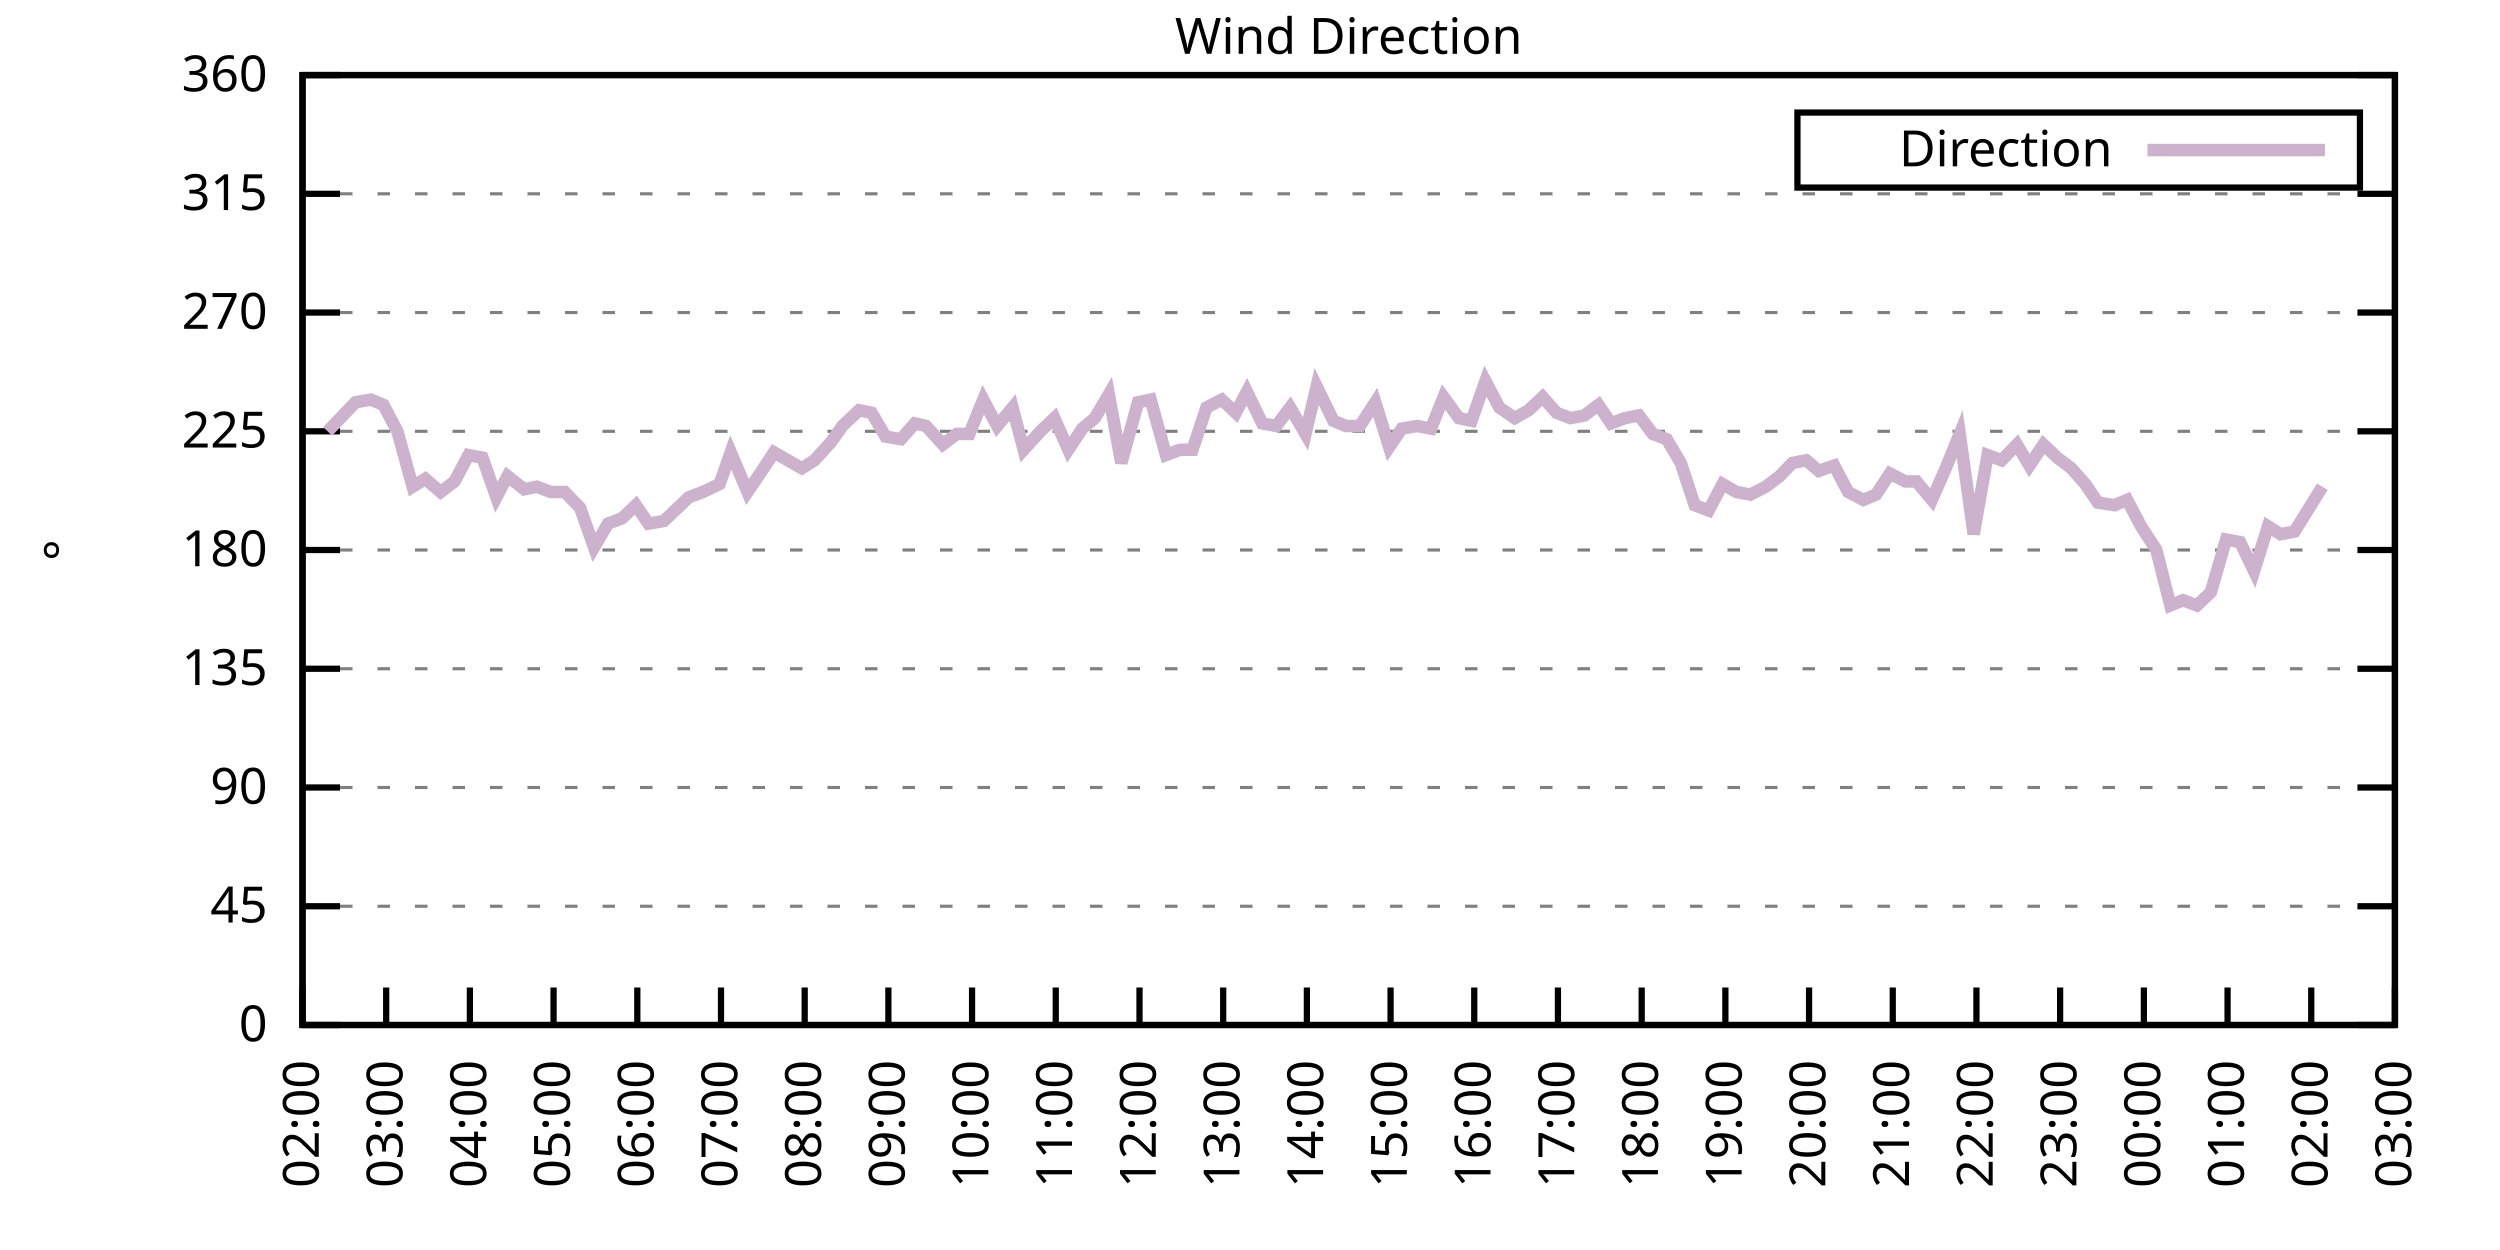
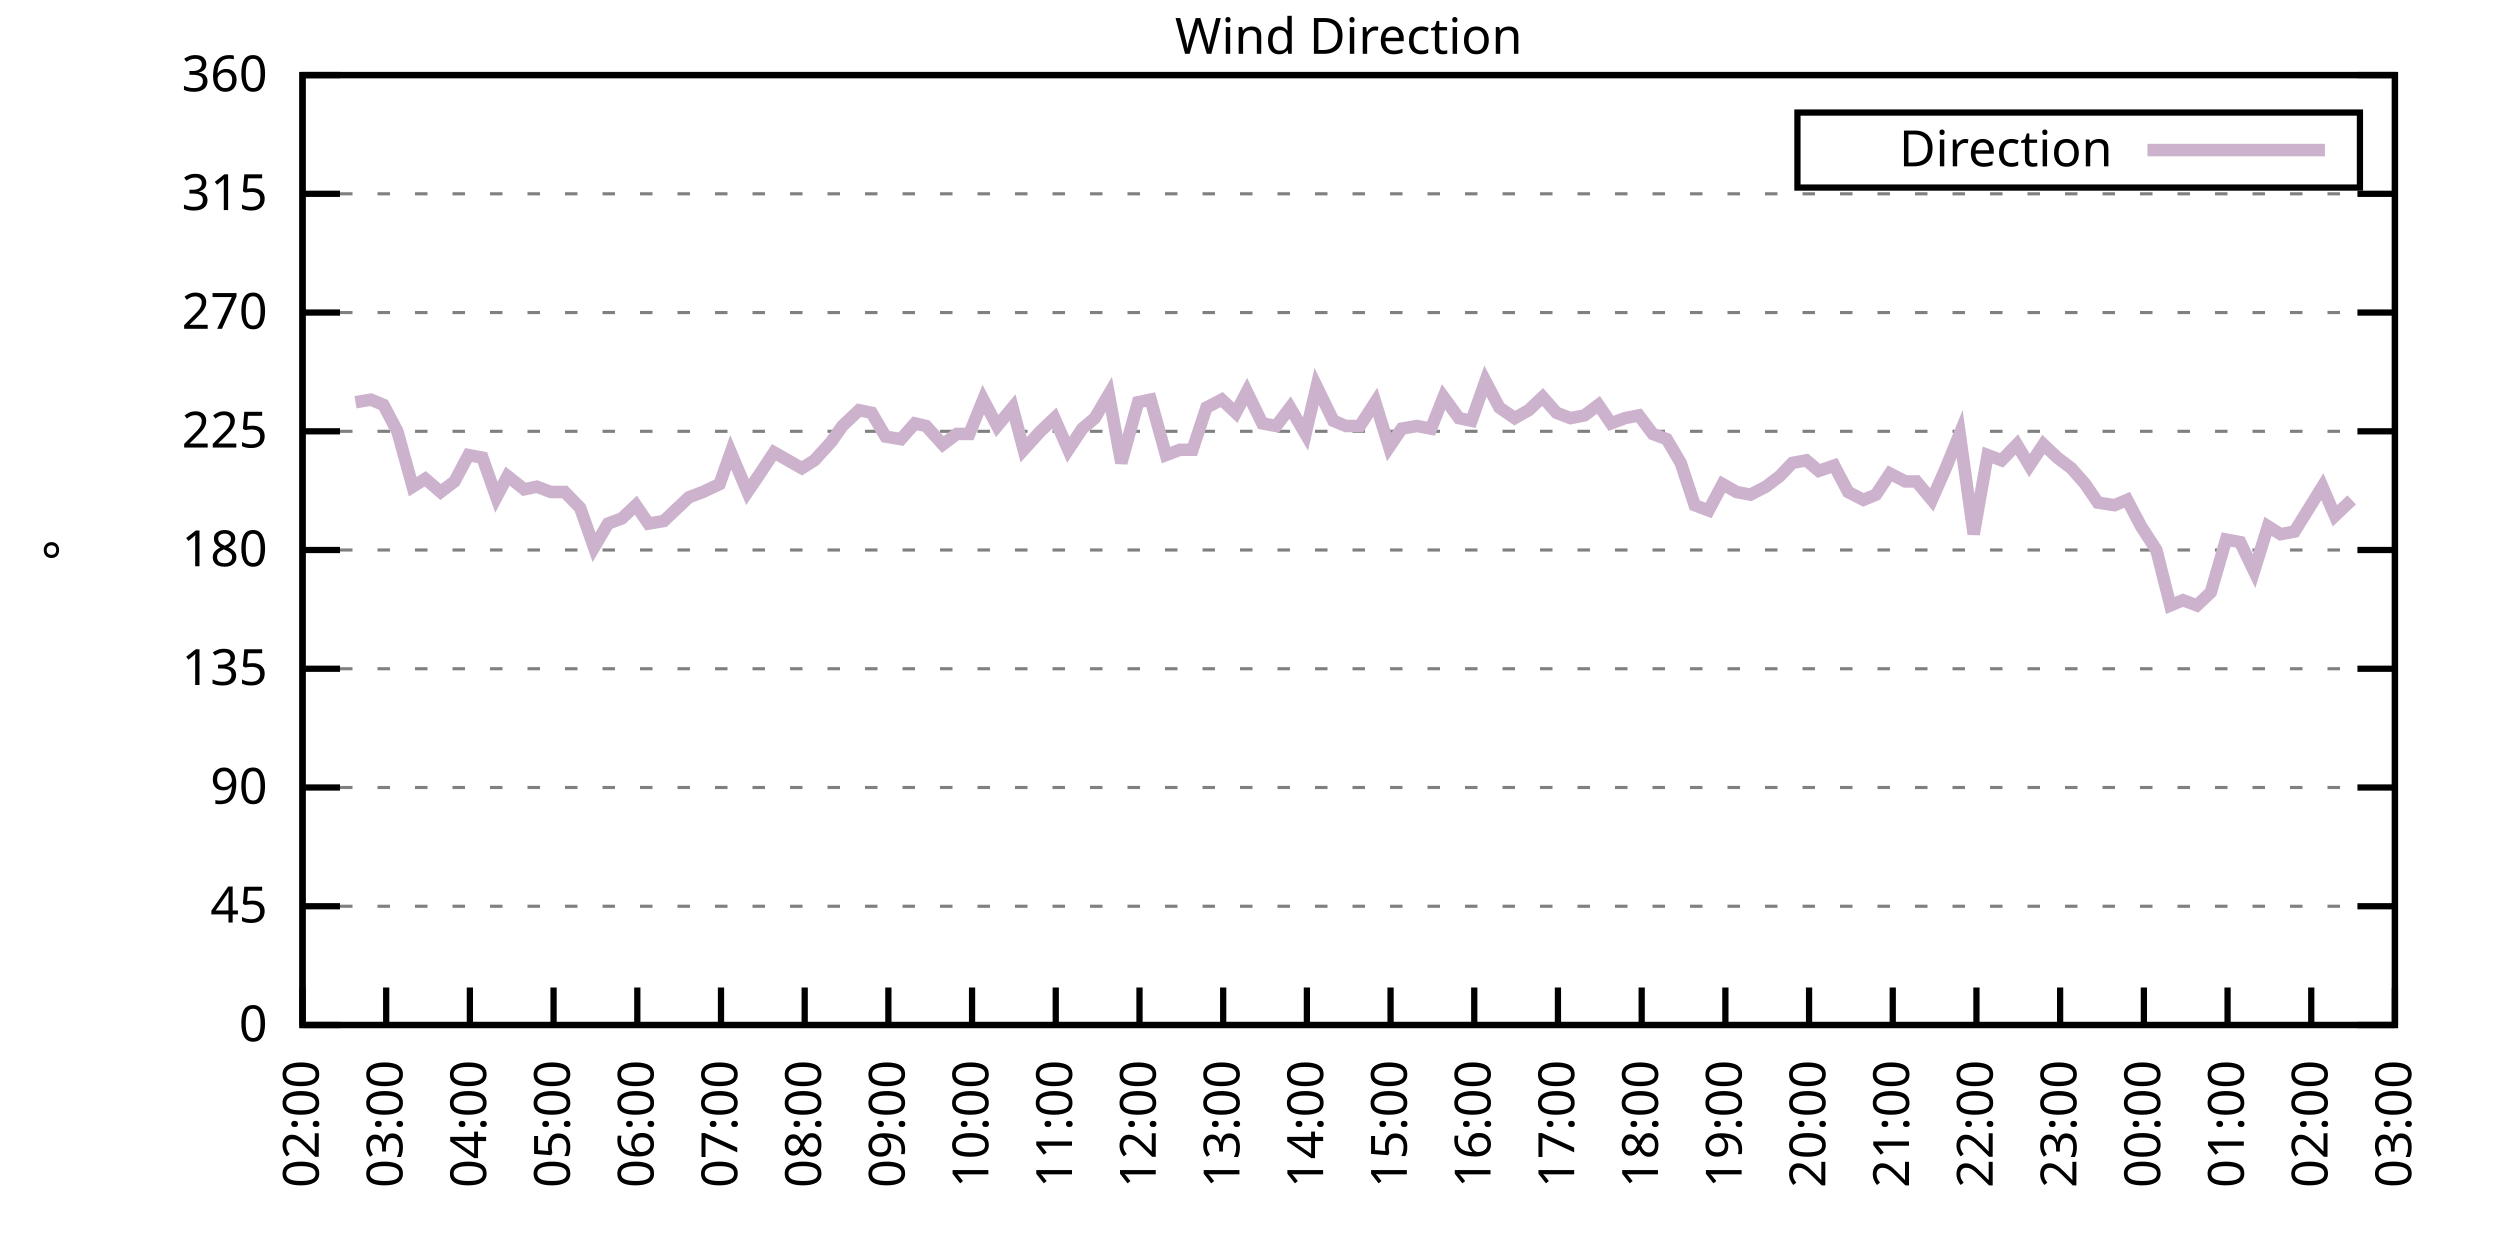
<svg xmlns="http://www.w3.org/2000/svg" xmlns:xlink="http://www.w3.org/1999/xlink" width="400" height="200" viewBox="0 0 400 200">
  <g id="gnuplot_canvas">
    <rect x="0" y="0" width="400" height="200" fill="none" />
    <defs>
      <circle id="gpDot" r="0.5" stroke-width="0.5" stroke="currentColor" />
      <path id="gpPt0" stroke-width="0.333" stroke="currentColor" d="M-1,0 h2 M0,-1 v2" />
      <path id="gpPt1" stroke-width="0.333" stroke="currentColor" d="M-1,-1 L1,1 M1,-1 L-1,1" />
      <path id="gpPt2" stroke-width="0.333" stroke="currentColor" d="M-1,0 L1,0 M0,-1 L0,1 M-1,-1 L1,1 M-1,1 L1,-1" />
      <rect id="gpPt3" stroke-width="0.333" stroke="currentColor" x="-1" y="-1" width="2" height="2" />
      <rect id="gpPt4" stroke-width="0.333" stroke="currentColor" fill="currentColor" x="-1" y="-1" width="2" height="2" />
      <circle id="gpPt5" stroke-width="0.333" stroke="currentColor" cx="0" cy="0" r="1" />
      <use xlink:href="#gpPt5" id="gpPt6" fill="currentColor" stroke="none" />
      <path id="gpPt7" stroke-width="0.333" stroke="currentColor" d="M0,-1.33 L-1.33,0.67 L1.33,0.67 z" />
      <use xlink:href="#gpPt7" id="gpPt8" fill="currentColor" stroke="none" />
      <use xlink:href="#gpPt7" id="gpPt9" stroke="currentColor" transform="rotate(180)" />
      <use xlink:href="#gpPt9" id="gpPt10" fill="currentColor" stroke="none" />
      <use xlink:href="#gpPt3" id="gpPt11" stroke="currentColor" transform="rotate(45)" />
      <use xlink:href="#gpPt11" id="gpPt12" fill="currentColor" stroke="none" />
      <path id="gpPt13" stroke-width="0.333" stroke="currentColor" d="M0,1.330 L1.265,0.411 L0.782,-1.067 L-0.782,-1.076 L-1.265,0.411 z" />
      <use xlink:href="#gpPt13" id="gpPt14" fill="currentColor" stroke="none" />
      <filter id="textbox" filterUnits="objectBoundingBox" x="0" y="0" height="1" width="1">
        <feFlood flood-color="white" flood-opacity="1" result="bgnd" />
        <feComposite in="SourceGraphic" in2="bgnd" operator="atop" />
      </filter>
      <filter id="greybox" filterUnits="objectBoundingBox" x="0" y="0" height="1" width="1">
        <feFlood flood-color="lightgrey" flood-opacity="1" result="grey" />
        <feComposite in="SourceGraphic" in2="grey" operator="atop" />
      </filter>
    </defs>
    <g fill="none" color="white" stroke="currentColor" stroke-width="1.00" stroke-linecap="butt" stroke-linejoin="miter">
</g>
    <g fill="none" color="black" stroke="currentColor" stroke-width="1.00" stroke-linecap="butt" stroke-linejoin="miter">
      <g stroke="none" shape-rendering="crispEdges">
        <polygon fill="rgb(255, 255, 255)" points="48.40,164.00 383.18,164.00 383.18,12.02 48.40,12.02 " />
      </g>
    </g>
    <g fill="none" color="black" stroke="currentColor" stroke-width="1.00" stroke-linecap="butt" stroke-linejoin="miter">
</g>
    <g fill="none" color="black" stroke="black" stroke-width="0.50" stroke-linecap="butt" stroke-linejoin="miter">
</g>
    <g fill="none" color="gray" stroke="currentColor" stroke-width="0.50" stroke-linecap="butt" stroke-linejoin="miter">
      <path stroke="gray" stroke-dasharray="2,4" class="gridline" d="M48.40,164.00 L383.19,164.00  " />
    </g>
    <g fill="none" color="gray" stroke="gray" stroke-width="1.00" stroke-linecap="butt" stroke-linejoin="miter">
</g>
    <g fill="none" color="black" stroke="currentColor" stroke-width="1.00" stroke-linecap="butt" stroke-linejoin="miter">
      <path stroke="black" d="M48.40,164.00 L54.40,164.00 M383.19,164.00 L377.19,164.00  " />
      <g transform="translate(42.80,166.60)" stroke="none" fill="black" font-family="Sans" font-size="8.00" text-anchor="end">
        <text>
          <tspan font-family="Sans"> 0</tspan>
        </text>
      </g>
    </g>
    <g fill="none" color="black" stroke="currentColor" stroke-width="1.00" stroke-linecap="butt" stroke-linejoin="miter">
</g>
    <g fill="none" color="black" stroke="black" stroke-width="0.50" stroke-linecap="butt" stroke-linejoin="miter">
</g>
    <g fill="none" color="gray" stroke="currentColor" stroke-width="0.50" stroke-linecap="butt" stroke-linejoin="miter">
      <path stroke="gray" stroke-dasharray="2,4" class="gridline" d="M48.40,145.00 L383.19,145.00  " />
    </g>
    <g fill="none" color="gray" stroke="gray" stroke-width="1.00" stroke-linecap="butt" stroke-linejoin="miter">
</g>
    <g fill="none" color="black" stroke="currentColor" stroke-width="1.00" stroke-linecap="butt" stroke-linejoin="miter">
      <path stroke="black" d="M48.40,145.00 L54.40,145.00 M383.19,145.00 L377.19,145.00  " />
      <g transform="translate(42.80,147.60)" stroke="none" fill="black" font-family="Sans" font-size="8.00" text-anchor="end">
        <text>
          <tspan font-family="Sans"> 45</tspan>
        </text>
      </g>
    </g>
    <g fill="none" color="black" stroke="currentColor" stroke-width="1.00" stroke-linecap="butt" stroke-linejoin="miter">
</g>
    <g fill="none" color="black" stroke="black" stroke-width="0.50" stroke-linecap="butt" stroke-linejoin="miter">
</g>
    <g fill="none" color="gray" stroke="currentColor" stroke-width="0.50" stroke-linecap="butt" stroke-linejoin="miter">
      <path stroke="gray" stroke-dasharray="2,4" class="gridline" d="M48.40,126.00 L383.19,126.00  " />
    </g>
    <g fill="none" color="gray" stroke="gray" stroke-width="1.00" stroke-linecap="butt" stroke-linejoin="miter">
</g>
    <g fill="none" color="black" stroke="currentColor" stroke-width="1.00" stroke-linecap="butt" stroke-linejoin="miter">
      <path stroke="black" d="M48.40,126.00 L54.40,126.00 M383.19,126.00 L377.19,126.00  " />
      <g transform="translate(42.80,128.60)" stroke="none" fill="black" font-family="Sans" font-size="8.00" text-anchor="end">
        <text>
          <tspan font-family="Sans"> 90</tspan>
        </text>
      </g>
    </g>
    <g fill="none" color="black" stroke="currentColor" stroke-width="1.00" stroke-linecap="butt" stroke-linejoin="miter">
</g>
    <g fill="none" color="black" stroke="black" stroke-width="0.50" stroke-linecap="butt" stroke-linejoin="miter">
</g>
    <g fill="none" color="gray" stroke="currentColor" stroke-width="0.50" stroke-linecap="butt" stroke-linejoin="miter">
      <path stroke="gray" stroke-dasharray="2,4" class="gridline" d="M48.40,107.00 L383.19,107.00  " />
    </g>
    <g fill="none" color="gray" stroke="gray" stroke-width="1.00" stroke-linecap="butt" stroke-linejoin="miter">
</g>
    <g fill="none" color="black" stroke="currentColor" stroke-width="1.00" stroke-linecap="butt" stroke-linejoin="miter">
      <path stroke="black" d="M48.40,107.00 L54.40,107.00 M383.19,107.00 L377.19,107.00  " />
      <g transform="translate(42.80,109.60)" stroke="none" fill="black" font-family="Sans" font-size="8.00" text-anchor="end">
        <text>
          <tspan font-family="Sans"> 135</tspan>
        </text>
      </g>
    </g>
    <g fill="none" color="black" stroke="currentColor" stroke-width="1.00" stroke-linecap="butt" stroke-linejoin="miter">
</g>
    <g fill="none" color="black" stroke="black" stroke-width="0.50" stroke-linecap="butt" stroke-linejoin="miter">
</g>
    <g fill="none" color="gray" stroke="currentColor" stroke-width="0.50" stroke-linecap="butt" stroke-linejoin="miter">
      <path stroke="gray" stroke-dasharray="2,4" class="gridline" d="M48.40,88.00 L383.19,88.00  " />
    </g>
    <g fill="none" color="gray" stroke="gray" stroke-width="1.00" stroke-linecap="butt" stroke-linejoin="miter">
</g>
    <g fill="none" color="black" stroke="currentColor" stroke-width="1.00" stroke-linecap="butt" stroke-linejoin="miter">
      <path stroke="black" d="M48.40,88.00 L54.40,88.00 M383.19,88.00 L377.19,88.00  " />
      <g transform="translate(42.80,90.60)" stroke="none" fill="black" font-family="Sans" font-size="8.00" text-anchor="end">
        <text>
          <tspan font-family="Sans"> 180</tspan>
        </text>
      </g>
    </g>
    <g fill="none" color="black" stroke="currentColor" stroke-width="1.00" stroke-linecap="butt" stroke-linejoin="miter">
</g>
    <g fill="none" color="black" stroke="black" stroke-width="0.50" stroke-linecap="butt" stroke-linejoin="miter">
</g>
    <g fill="none" color="gray" stroke="currentColor" stroke-width="0.50" stroke-linecap="butt" stroke-linejoin="miter">
      <path stroke="gray" stroke-dasharray="2,4" class="gridline" d="M48.40,69.01 L383.19,69.01  " />
    </g>
    <g fill="none" color="gray" stroke="gray" stroke-width="1.00" stroke-linecap="butt" stroke-linejoin="miter">
</g>
    <g fill="none" color="black" stroke="currentColor" stroke-width="1.00" stroke-linecap="butt" stroke-linejoin="miter">
      <path stroke="black" d="M48.40,69.01 L54.40,69.01 M383.19,69.01 L377.19,69.01  " />
      <g transform="translate(42.80,71.61)" stroke="none" fill="black" font-family="Sans" font-size="8.00" text-anchor="end">
        <text>
          <tspan font-family="Sans"> 225</tspan>
        </text>
      </g>
    </g>
    <g fill="none" color="black" stroke="currentColor" stroke-width="1.00" stroke-linecap="butt" stroke-linejoin="miter">
</g>
    <g fill="none" color="black" stroke="black" stroke-width="0.50" stroke-linecap="butt" stroke-linejoin="miter">
</g>
    <g fill="none" color="gray" stroke="currentColor" stroke-width="0.50" stroke-linecap="butt" stroke-linejoin="miter">
      <path stroke="gray" stroke-dasharray="2,4" class="gridline" d="M48.40,50.01 L383.19,50.01  " />
    </g>
    <g fill="none" color="gray" stroke="gray" stroke-width="1.00" stroke-linecap="butt" stroke-linejoin="miter">
</g>
    <g fill="none" color="black" stroke="currentColor" stroke-width="1.00" stroke-linecap="butt" stroke-linejoin="miter">
      <path stroke="black" d="M48.40,50.01 L54.40,50.01 M383.19,50.01 L377.19,50.01  " />
      <g transform="translate(42.80,52.61)" stroke="none" fill="black" font-family="Sans" font-size="8.00" text-anchor="end">
        <text>
          <tspan font-family="Sans"> 270</tspan>
        </text>
      </g>
    </g>
    <g fill="none" color="black" stroke="currentColor" stroke-width="1.00" stroke-linecap="butt" stroke-linejoin="miter">
</g>
    <g fill="none" color="black" stroke="black" stroke-width="0.50" stroke-linecap="butt" stroke-linejoin="miter">
</g>
    <g fill="none" color="gray" stroke="currentColor" stroke-width="0.50" stroke-linecap="butt" stroke-linejoin="miter">
      <path stroke="gray" stroke-dasharray="2,4" class="gridline" d="M48.40,31.01 L383.19,31.01  " />
    </g>
    <g fill="none" color="gray" stroke="gray" stroke-width="1.00" stroke-linecap="butt" stroke-linejoin="miter">
</g>
    <g fill="none" color="black" stroke="currentColor" stroke-width="1.00" stroke-linecap="butt" stroke-linejoin="miter">
      <path stroke="black" d="M48.40,31.01 L54.40,31.01 M383.19,31.01 L377.19,31.01  " />
      <g transform="translate(42.80,33.61)" stroke="none" fill="black" font-family="Sans" font-size="8.00" text-anchor="end">
        <text>
          <tspan font-family="Sans"> 315</tspan>
        </text>
      </g>
    </g>
    <g fill="none" color="black" stroke="currentColor" stroke-width="1.00" stroke-linecap="butt" stroke-linejoin="miter">
</g>
    <g fill="none" color="black" stroke="black" stroke-width="0.50" stroke-linecap="butt" stroke-linejoin="miter">
</g>
    <g fill="none" color="gray" stroke="currentColor" stroke-width="0.50" stroke-linecap="butt" stroke-linejoin="miter">
      <path stroke="gray" stroke-dasharray="2,4" class="gridline" d="M48.40,12.01 L383.19,12.01  " />
    </g>
    <g fill="none" color="gray" stroke="gray" stroke-width="1.00" stroke-linecap="butt" stroke-linejoin="miter">
</g>
    <g fill="none" color="black" stroke="currentColor" stroke-width="1.00" stroke-linecap="butt" stroke-linejoin="miter">
      <path stroke="black" d="M48.40,12.01 L54.40,12.01 M383.19,12.01 L377.19,12.01  " />
      <g transform="translate(42.80,14.61)" stroke="none" fill="black" font-family="Sans" font-size="8.00" text-anchor="end">
        <text>
          <tspan font-family="Sans"> 360</tspan>
        </text>
      </g>
    </g>
    <g fill="none" color="black" stroke="currentColor" stroke-width="1.00" stroke-linecap="butt" stroke-linejoin="miter">
      <path stroke="black" d="M48.40,164.00 L48.40,158.00  " />
      <g transform="translate(51.00,169.60) rotate(270.00)" stroke="none" fill="black" font-family="Sans" font-size="8.00" text-anchor="end">
        <text>
          <tspan font-family="Sans">02:00</tspan>
        </text>
      </g>
    </g>
    <g fill="none" color="black" stroke="currentColor" stroke-width="1.00" stroke-linecap="butt" stroke-linejoin="miter">
      <path stroke="black" d="M61.79,164.00 L61.79,158.00  " />
      <g transform="translate(64.39,169.60) rotate(270.00)" stroke="none" fill="black" font-family="Sans" font-size="8.00" text-anchor="end">
        <text>
          <tspan font-family="Sans">03:00</tspan>
        </text>
      </g>
    </g>
    <g fill="none" color="black" stroke="currentColor" stroke-width="1.00" stroke-linecap="butt" stroke-linejoin="miter">
      <path stroke="black" d="M75.18,164.00 L75.18,158.00  " />
      <g transform="translate(77.78,169.60) rotate(270.00)" stroke="none" fill="black" font-family="Sans" font-size="8.00" text-anchor="end">
        <text>
          <tspan font-family="Sans">04:00</tspan>
        </text>
      </g>
    </g>
    <g fill="none" color="black" stroke="currentColor" stroke-width="1.00" stroke-linecap="butt" stroke-linejoin="miter">
      <path stroke="black" d="M88.57,164.00 L88.57,158.00  " />
      <g transform="translate(91.17,169.60) rotate(270.00)" stroke="none" fill="black" font-family="Sans" font-size="8.00" text-anchor="end">
        <text>
          <tspan font-family="Sans">05:00</tspan>
        </text>
      </g>
    </g>
    <g fill="none" color="black" stroke="currentColor" stroke-width="1.00" stroke-linecap="butt" stroke-linejoin="miter">
      <path stroke="black" d="M101.97,164.00 L101.97,158.00  " />
      <g transform="translate(104.57,169.60) rotate(270.00)" stroke="none" fill="black" font-family="Sans" font-size="8.00" text-anchor="end">
        <text>
          <tspan font-family="Sans">06:00</tspan>
        </text>
      </g>
    </g>
    <g fill="none" color="black" stroke="currentColor" stroke-width="1.00" stroke-linecap="butt" stroke-linejoin="miter">
      <path stroke="black" d="M115.36,164.00 L115.36,158.00  " />
      <g transform="translate(117.96,169.60) rotate(270.00)" stroke="none" fill="black" font-family="Sans" font-size="8.00" text-anchor="end">
        <text>
          <tspan font-family="Sans">07:00</tspan>
        </text>
      </g>
    </g>
    <g fill="none" color="black" stroke="currentColor" stroke-width="1.00" stroke-linecap="butt" stroke-linejoin="miter">
      <path stroke="black" d="M128.75,164.00 L128.75,158.00  " />
      <g transform="translate(131.35,169.60) rotate(270.00)" stroke="none" fill="black" font-family="Sans" font-size="8.00" text-anchor="end">
        <text>
          <tspan font-family="Sans">08:00</tspan>
        </text>
      </g>
    </g>
    <g fill="none" color="black" stroke="currentColor" stroke-width="1.00" stroke-linecap="butt" stroke-linejoin="miter">
      <path stroke="black" d="M142.14,164.00 L142.14,158.00  " />
      <g transform="translate(144.74,169.60) rotate(270.00)" stroke="none" fill="black" font-family="Sans" font-size="8.00" text-anchor="end">
        <text>
          <tspan font-family="Sans">09:00</tspan>
        </text>
      </g>
    </g>
    <g fill="none" color="black" stroke="currentColor" stroke-width="1.00" stroke-linecap="butt" stroke-linejoin="miter">
      <path stroke="black" d="M155.53,164.00 L155.53,158.00  " />
      <g transform="translate(158.13,169.60) rotate(270.00)" stroke="none" fill="black" font-family="Sans" font-size="8.00" text-anchor="end">
        <text>
          <tspan font-family="Sans">10:00</tspan>
        </text>
      </g>
    </g>
    <g fill="none" color="black" stroke="currentColor" stroke-width="1.00" stroke-linecap="butt" stroke-linejoin="miter">
      <path stroke="black" d="M168.92,164.00 L168.92,158.00  " />
      <g transform="translate(171.52,169.60) rotate(270.00)" stroke="none" fill="black" font-family="Sans" font-size="8.00" text-anchor="end">
        <text>
          <tspan font-family="Sans">11:00</tspan>
        </text>
      </g>
    </g>
    <g fill="none" color="black" stroke="currentColor" stroke-width="1.00" stroke-linecap="butt" stroke-linejoin="miter">
      <path stroke="black" d="M182.32,164.00 L182.32,158.00  " />
      <g transform="translate(184.92,169.60) rotate(270.00)" stroke="none" fill="black" font-family="Sans" font-size="8.00" text-anchor="end">
        <text>
          <tspan font-family="Sans">12:00</tspan>
        </text>
      </g>
    </g>
    <g fill="none" color="black" stroke="currentColor" stroke-width="1.00" stroke-linecap="butt" stroke-linejoin="miter">
      <path stroke="black" d="M195.71,164.00 L195.71,158.00  " />
      <g transform="translate(198.31,169.60) rotate(270.00)" stroke="none" fill="black" font-family="Sans" font-size="8.00" text-anchor="end">
        <text>
          <tspan font-family="Sans">13:00</tspan>
        </text>
      </g>
    </g>
    <g fill="none" color="black" stroke="currentColor" stroke-width="1.00" stroke-linecap="butt" stroke-linejoin="miter">
      <path stroke="black" d="M209.10,164.00 L209.10,158.00  " />
      <g transform="translate(211.70,169.60) rotate(270.00)" stroke="none" fill="black" font-family="Sans" font-size="8.00" text-anchor="end">
        <text>
          <tspan font-family="Sans">14:00</tspan>
        </text>
      </g>
    </g>
    <g fill="none" color="black" stroke="currentColor" stroke-width="1.00" stroke-linecap="butt" stroke-linejoin="miter">
      <path stroke="black" d="M222.49,164.00 L222.49,158.00  " />
      <g transform="translate(225.09,169.60) rotate(270.00)" stroke="none" fill="black" font-family="Sans" font-size="8.00" text-anchor="end">
        <text>
          <tspan font-family="Sans">15:00</tspan>
        </text>
      </g>
    </g>
    <g fill="none" color="black" stroke="currentColor" stroke-width="1.00" stroke-linecap="butt" stroke-linejoin="miter">
      <path stroke="black" d="M235.88,164.00 L235.88,158.00  " />
      <g transform="translate(238.48,169.60) rotate(270.00)" stroke="none" fill="black" font-family="Sans" font-size="8.00" text-anchor="end">
        <text>
          <tspan font-family="Sans">16:00</tspan>
        </text>
      </g>
    </g>
    <g fill="none" color="black" stroke="currentColor" stroke-width="1.00" stroke-linecap="butt" stroke-linejoin="miter">
      <path stroke="black" d="M249.27,164.00 L249.27,158.00  " />
      <g transform="translate(251.87,169.60) rotate(270.00)" stroke="none" fill="black" font-family="Sans" font-size="8.00" text-anchor="end">
        <text>
          <tspan font-family="Sans">17:00</tspan>
        </text>
      </g>
    </g>
    <g fill="none" color="black" stroke="currentColor" stroke-width="1.00" stroke-linecap="butt" stroke-linejoin="miter">
      <path stroke="black" d="M262.67,164.00 L262.67,158.00  " />
      <g transform="translate(265.27,169.60) rotate(270.00)" stroke="none" fill="black" font-family="Sans" font-size="8.00" text-anchor="end">
        <text>
          <tspan font-family="Sans">18:00</tspan>
        </text>
      </g>
    </g>
    <g fill="none" color="black" stroke="currentColor" stroke-width="1.00" stroke-linecap="butt" stroke-linejoin="miter">
      <path stroke="black" d="M276.06,164.00 L276.06,158.00  " />
      <g transform="translate(278.66,169.60) rotate(270.00)" stroke="none" fill="black" font-family="Sans" font-size="8.00" text-anchor="end">
        <text>
          <tspan font-family="Sans">19:00</tspan>
        </text>
      </g>
    </g>
    <g fill="none" color="black" stroke="currentColor" stroke-width="1.00" stroke-linecap="butt" stroke-linejoin="miter">
      <path stroke="black" d="M289.45,164.00 L289.45,158.00  " />
      <g transform="translate(292.05,169.60) rotate(270.00)" stroke="none" fill="black" font-family="Sans" font-size="8.00" text-anchor="end">
        <text>
          <tspan font-family="Sans">20:00</tspan>
        </text>
      </g>
    </g>
    <g fill="none" color="black" stroke="currentColor" stroke-width="1.00" stroke-linecap="butt" stroke-linejoin="miter">
      <path stroke="black" d="M302.84,164.00 L302.84,158.00  " />
      <g transform="translate(305.44,169.60) rotate(270.00)" stroke="none" fill="black" font-family="Sans" font-size="8.00" text-anchor="end">
        <text>
          <tspan font-family="Sans">21:00</tspan>
        </text>
      </g>
    </g>
    <g fill="none" color="black" stroke="currentColor" stroke-width="1.00" stroke-linecap="butt" stroke-linejoin="miter">
      <path stroke="black" d="M316.23,164.00 L316.23,158.00  " />
      <g transform="translate(318.83,169.60) rotate(270.00)" stroke="none" fill="black" font-family="Sans" font-size="8.00" text-anchor="end">
        <text>
          <tspan font-family="Sans">22:00</tspan>
        </text>
      </g>
    </g>
    <g fill="none" color="black" stroke="currentColor" stroke-width="1.00" stroke-linecap="butt" stroke-linejoin="miter">
      <path stroke="black" d="M329.62,164.00 L329.62,158.00  " />
      <g transform="translate(332.22,169.60) rotate(270.00)" stroke="none" fill="black" font-family="Sans" font-size="8.00" text-anchor="end">
        <text>
          <tspan font-family="Sans">23:00</tspan>
        </text>
      </g>
    </g>
    <g fill="none" color="black" stroke="currentColor" stroke-width="1.00" stroke-linecap="butt" stroke-linejoin="miter">
      <path stroke="black" d="M343.02,164.00 L343.02,158.00  " />
      <g transform="translate(345.62,169.60) rotate(270.00)" stroke="none" fill="black" font-family="Sans" font-size="8.00" text-anchor="end">
        <text>
          <tspan font-family="Sans">00:00</tspan>
        </text>
      </g>
    </g>
    <g fill="none" color="black" stroke="currentColor" stroke-width="1.00" stroke-linecap="butt" stroke-linejoin="miter">
      <path stroke="black" d="M356.41,164.00 L356.41,158.00  " />
      <g transform="translate(359.01,169.60) rotate(270.00)" stroke="none" fill="black" font-family="Sans" font-size="8.00" text-anchor="end">
        <text>
          <tspan font-family="Sans">01:00</tspan>
        </text>
      </g>
    </g>
    <g fill="none" color="black" stroke="currentColor" stroke-width="1.00" stroke-linecap="butt" stroke-linejoin="miter">
      <path stroke="black" d="M369.80,164.00 L369.80,158.00  " />
      <g transform="translate(372.40,169.60) rotate(270.00)" stroke="none" fill="black" font-family="Sans" font-size="8.00" text-anchor="end">
        <text>
          <tspan font-family="Sans">02:00</tspan>
        </text>
      </g>
    </g>
    <g fill="none" color="black" stroke="currentColor" stroke-width="1.00" stroke-linecap="butt" stroke-linejoin="miter">
      <path stroke="black" d="M383.19,164.00 L383.19,158.00  " />
      <g transform="translate(385.79,169.60) rotate(270.00)" stroke="none" fill="black" font-family="Sans" font-size="8.00" text-anchor="end">
        <text>
          <tspan font-family="Sans">03:00</tspan>
        </text>
      </g>
    </g>
    <g fill="none" color="black" stroke="currentColor" stroke-width="1.00" stroke-linecap="butt" stroke-linejoin="miter">
</g>
    <g fill="none" color="black" stroke="currentColor" stroke-width="1.00" stroke-linecap="butt" stroke-linejoin="miter">
      <path stroke="black" d="M48.40,12.01 L48.40,164.00 L383.19,164.00 L383.19,12.01 L48.40,12.01 Z  " />
    </g>
    <g fill="none" color="black" stroke="currentColor" stroke-width="1.00" stroke-linecap="butt" stroke-linejoin="miter">
</g>
    <g fill="none" color="black" stroke="currentColor" stroke-width="1.00" stroke-linecap="butt" stroke-linejoin="miter">
      <path stroke="black" d="M287.59,30.01 L287.59,18.01 L377.59,18.01 L377.59,30.01 L287.59,30.01 Z  " />
    </g>
    <g id="Wind_direction_plot_1">
      <g fill="none" color="white" stroke="black" stroke-width="2.00" stroke-linecap="butt" stroke-linejoin="miter">
</g>
      <g fill="none" color="black" stroke="currentColor" stroke-width="2.00" stroke-linecap="butt" stroke-linejoin="miter">
        <g transform="translate(337.99,26.61)" stroke="none" fill="black" font-family="Sans" font-size="8.00" text-anchor="end">
          <text>
            <tspan font-family="Sans">Direction</tspan>
          </text>
        </g>
      </g>
      <g fill="none" color="black" stroke="currentColor" stroke-width="2.00" stroke-linecap="butt" stroke-linejoin="miter">
-         <path stroke="rgb(204, 178, 204)" d="M343.59,24.01 L371.99,24.01 M52.42,69.01 L54.87,66.47 L56.88,64.36 L59.34,63.94 L61.35,64.78 L63.58,69.01   L66.03,77.87 L68.04,76.61 L70.50,78.72 L72.73,77.03 L74.96,72.81 L77.19,73.23 L79.42,79.56 L81.21,76.18   L83.89,78.29 L85.90,77.87 L88.13,78.72 L90.36,78.72 L92.82,81.25 L95.05,87.58 L97.28,83.78 L99.51,82.94   L101.74,80.83 L103.75,83.78 L106.21,83.36 L108.44,81.25 L110.22,79.56 L112.46,78.72 L115.13,77.45 L116.92,72.38   L119.60,78.72 L121.61,75.76 L123.84,72.38 L128.30,74.92 L130.31,73.65 L132.99,70.70 L134.78,68.16 L137.45,65.63   L139.46,66.05 L141.69,69.85 L144.15,70.27 L146.38,67.74 L148.17,68.16 L150.85,71.12 L153.08,69.43 L155.09,69.43   L157.32,63.94 L159.55,68.16 L162.01,65.21 L163.79,71.96 L166.47,69.01 L168.70,66.90 L170.93,71.96 L173.17,68.58   L175.17,66.90 L177.41,63.10 L179.41,74.07 L182.09,64.36 L184.10,63.94 L186.56,72.81 L188.79,71.96 L190.80,71.96   L193.03,65.21 L195.48,63.94 L197.72,66.05 L199.50,62.67 L201.96,67.74 L204.19,68.16 L206.42,65.21 L208.88,69.43   L210.66,61.83 L213.34,67.32 L215.35,68.16 L217.58,68.16 L220.04,64.36 L222.27,71.54 L224.28,68.58 L226.73,68.16   L228.96,68.58 L230.97,63.52 L233.43,66.90 L235.44,67.32 L237.67,60.98 L239.90,65.21 L242.36,66.90 L244.59,65.63   L246.82,63.52 L249.05,66.05 L251.28,66.90 L253.51,66.47 L255.75,64.78 L257.76,67.74 L259.99,66.90 L262.22,66.47   L264.45,69.43 L266.68,70.27 L268.92,74.07 L271.15,80.83 L273.38,81.67 L275.61,77.45 L277.84,78.72 L280.07,79.14   L282.53,77.87 L284.76,76.18 L286.77,74.07 L289.00,73.65 L291.01,75.34 L293.47,74.49 L295.70,78.72 L298.15,79.98   L300.16,79.14 L302.39,75.76 L304.85,77.03 L306.63,77.03 L309.09,79.98 L311.32,74.92 L313.55,69.43 L315.79,85.47   L318.02,72.81 L320.25,73.65 L322.70,71.12 L324.71,74.49 L326.95,71.12 L329.18,73.23 L331.41,74.92 L333.64,77.45   L335.65,80.41 L338.33,80.83 L340.34,79.98 L342.57,84.21 L345.02,88.00 L347.26,96.87 L349.26,96.03 L351.50,96.87   L353.73,94.76 L356.18,86.32 L358.42,86.74 L360.65,91.38 L362.88,84.21 L364.89,85.47 L367.12,85.05 L371.58,77.87    " />
+         <path stroke="rgb(204, 178, 204)" d="M343.59,24.01 L371.99,24.01 M56.88,64.36 L59.34,63.94 L61.35,64.78 L63.58,69.01 L66.03,77.87 L68.04,76.61   L70.50,78.72 L72.73,77.03 L74.96,72.81 L77.19,73.23 L79.42,79.56 L81.21,76.18 L83.89,78.29 L85.90,77.87   L88.13,78.72 L90.36,78.72 L92.82,81.25 L95.05,87.58 L97.28,83.78 L99.51,82.94 L101.74,80.83 L103.75,83.78   L106.21,83.36 L108.44,81.25 L110.22,79.56 L112.46,78.72 L115.13,77.45 L116.92,72.38 L119.60,78.72 L121.61,75.76   L123.84,72.38 L128.30,74.92 L130.31,73.65 L132.99,70.70 L134.78,68.16 L137.45,65.63 L139.46,66.05 L141.69,69.85   L144.15,70.27 L146.38,67.74 L148.17,68.16 L150.85,71.12 L153.08,69.43 L155.09,69.43 L157.32,63.94 L159.55,68.16   L162.01,65.21 L163.79,71.96 L166.47,69.01 L168.70,66.90 L170.93,71.96 L173.17,68.58 L175.17,66.90 L177.41,63.10   L179.41,74.07 L182.09,64.36 L184.10,63.94 L186.56,72.81 L188.79,71.96 L190.80,71.96 L193.03,65.21 L195.48,63.94   L197.72,66.05 L199.50,62.67 L201.96,67.74 L204.19,68.16 L206.42,65.21 L208.88,69.43 L210.66,61.83 L213.34,67.32   L215.35,68.16 L217.58,68.16 L220.04,64.36 L222.27,71.54 L224.28,68.58 L226.73,68.16 L228.96,68.58 L230.97,63.52   L233.43,66.90 L235.44,67.32 L237.67,60.98 L239.90,65.21 L242.36,66.90 L244.59,65.63 L246.82,63.52 L249.05,66.05   L251.28,66.90 L253.51,66.47 L255.75,64.78 L257.76,67.74 L259.99,66.90 L262.22,66.47 L264.45,69.43 L266.68,70.27   L268.92,74.07 L271.15,80.83 L273.38,81.67 L275.61,77.45 L277.84,78.72 L280.07,79.14 L282.53,77.87 L284.76,76.18   L286.77,74.07 L289.00,73.65 L291.01,75.34 L293.47,74.49 L295.70,78.72 L298.15,79.98 L300.16,79.14 L302.39,75.76   L304.85,77.03 L306.63,77.03 L309.09,79.98 L311.32,74.92 L313.55,69.43 L315.79,85.47 L318.02,72.81 L320.25,73.65   L322.70,71.12 L324.71,74.49 L326.95,71.12 L329.18,73.23 L331.41,74.92 L333.64,77.45 L335.65,80.41 L338.33,80.83   L340.34,79.98 L342.57,84.21 L345.02,88.00 L347.26,96.87 L349.26,96.03 L351.50,96.87 L353.73,94.76 L356.18,86.32   L358.42,86.74 L360.65,91.38 L362.88,84.21 L364.89,85.47 L367.12,85.05 L371.58,77.87 L373.59,82.52 L376.27,79.98    " />
      </g>
    </g>
    <g fill="none" color="black" stroke="currentColor" stroke-width="2.00" stroke-linecap="butt" stroke-linejoin="miter">
</g>
    <g fill="none" color="black" stroke="black" stroke-width="1.00" stroke-linecap="butt" stroke-linejoin="miter">
</g>
    <g fill="none" color="black" stroke="currentColor" stroke-width="1.00" stroke-linecap="butt" stroke-linejoin="miter">
      <path stroke="black" d="M48.40,12.01 L48.40,164.00 L383.19,164.00 L383.19,12.01 L48.40,12.01 Z  " />
      <g transform="translate(12.80,88.01) rotate(270.00)" stroke="none" fill="black" font-family="Sans" font-size="8.00" text-anchor="middle">
        <text>
          <tspan font-family="Sans">°</tspan>
        </text>
      </g>
    </g>
    <g fill="none" color="black" stroke="currentColor" stroke-width="1.00" stroke-linecap="butt" stroke-linejoin="miter">
</g>
    <g fill="none" color="black" stroke="currentColor" stroke-width="1.00" stroke-linecap="butt" stroke-linejoin="miter">
      <g transform="translate(215.79,8.61)" stroke="none" fill="black" font-family="Sans" font-size="8.00" text-anchor="middle">
        <text>
          <tspan font-family="Sans">Wind Direction</tspan>
        </text>
      </g>
    </g>
    <g fill="none" color="black" stroke="currentColor" stroke-width="1.00" stroke-linecap="butt" stroke-linejoin="miter">
</g>
  </g>
</svg>
